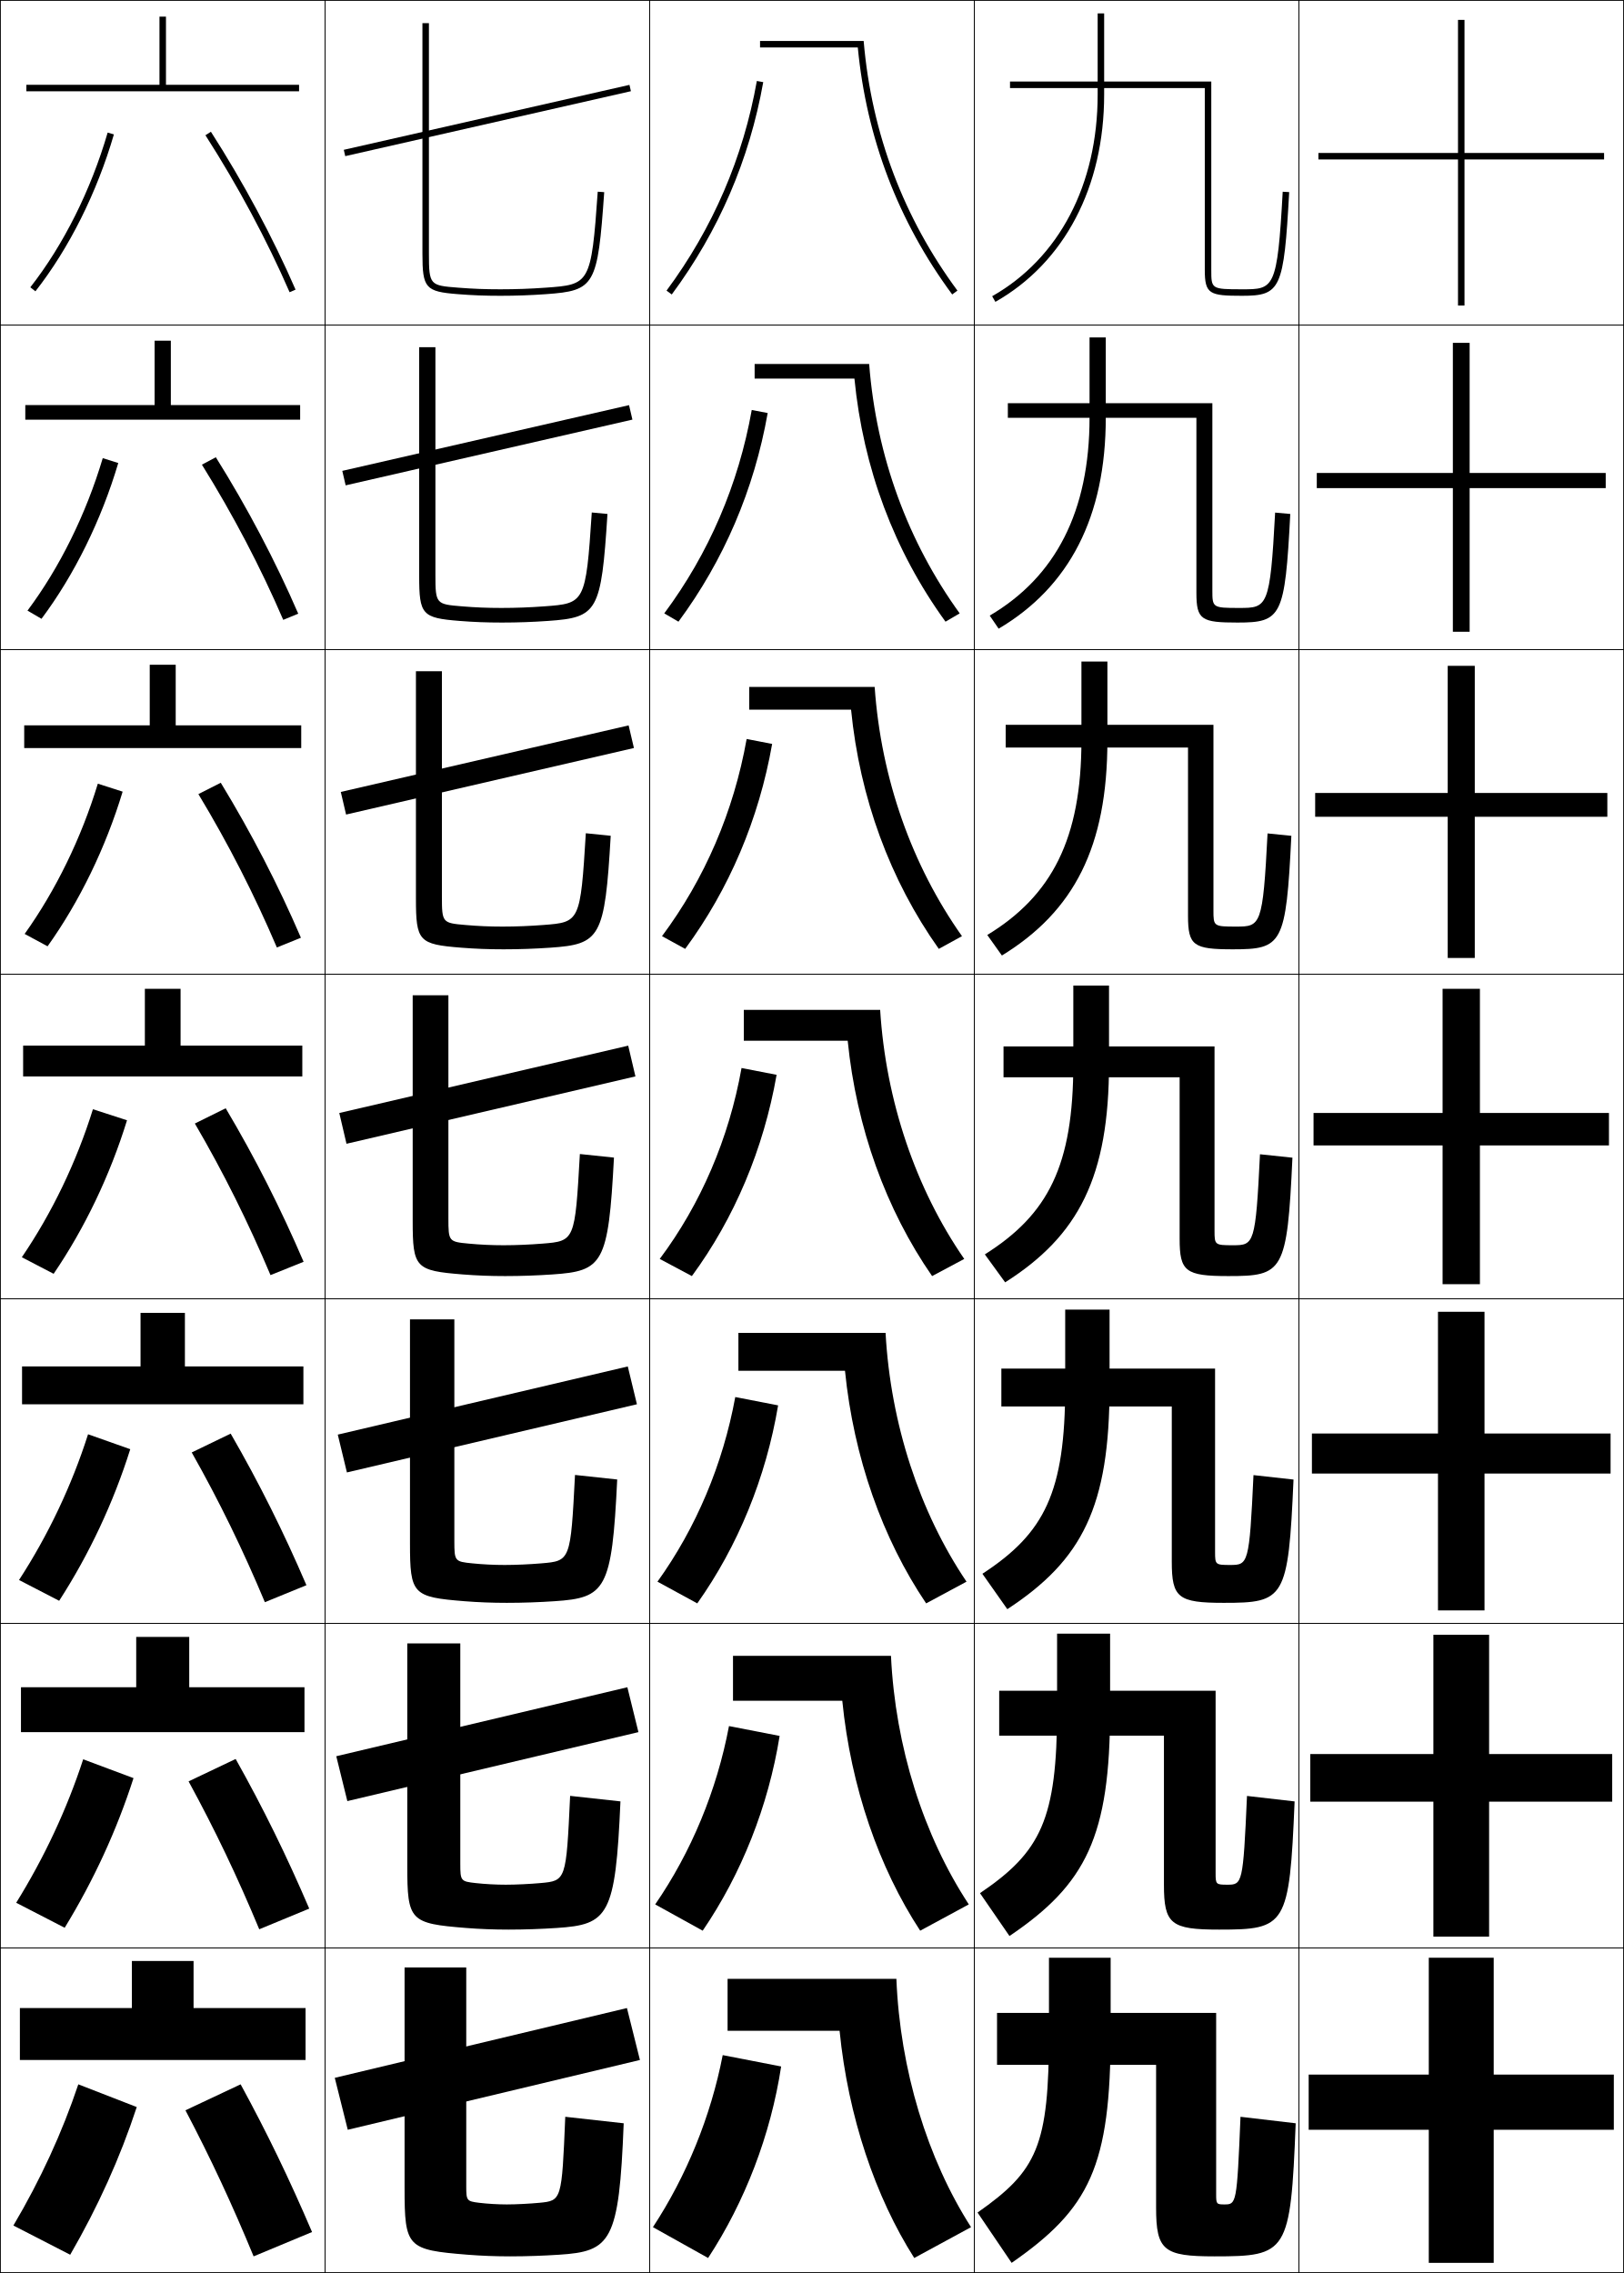
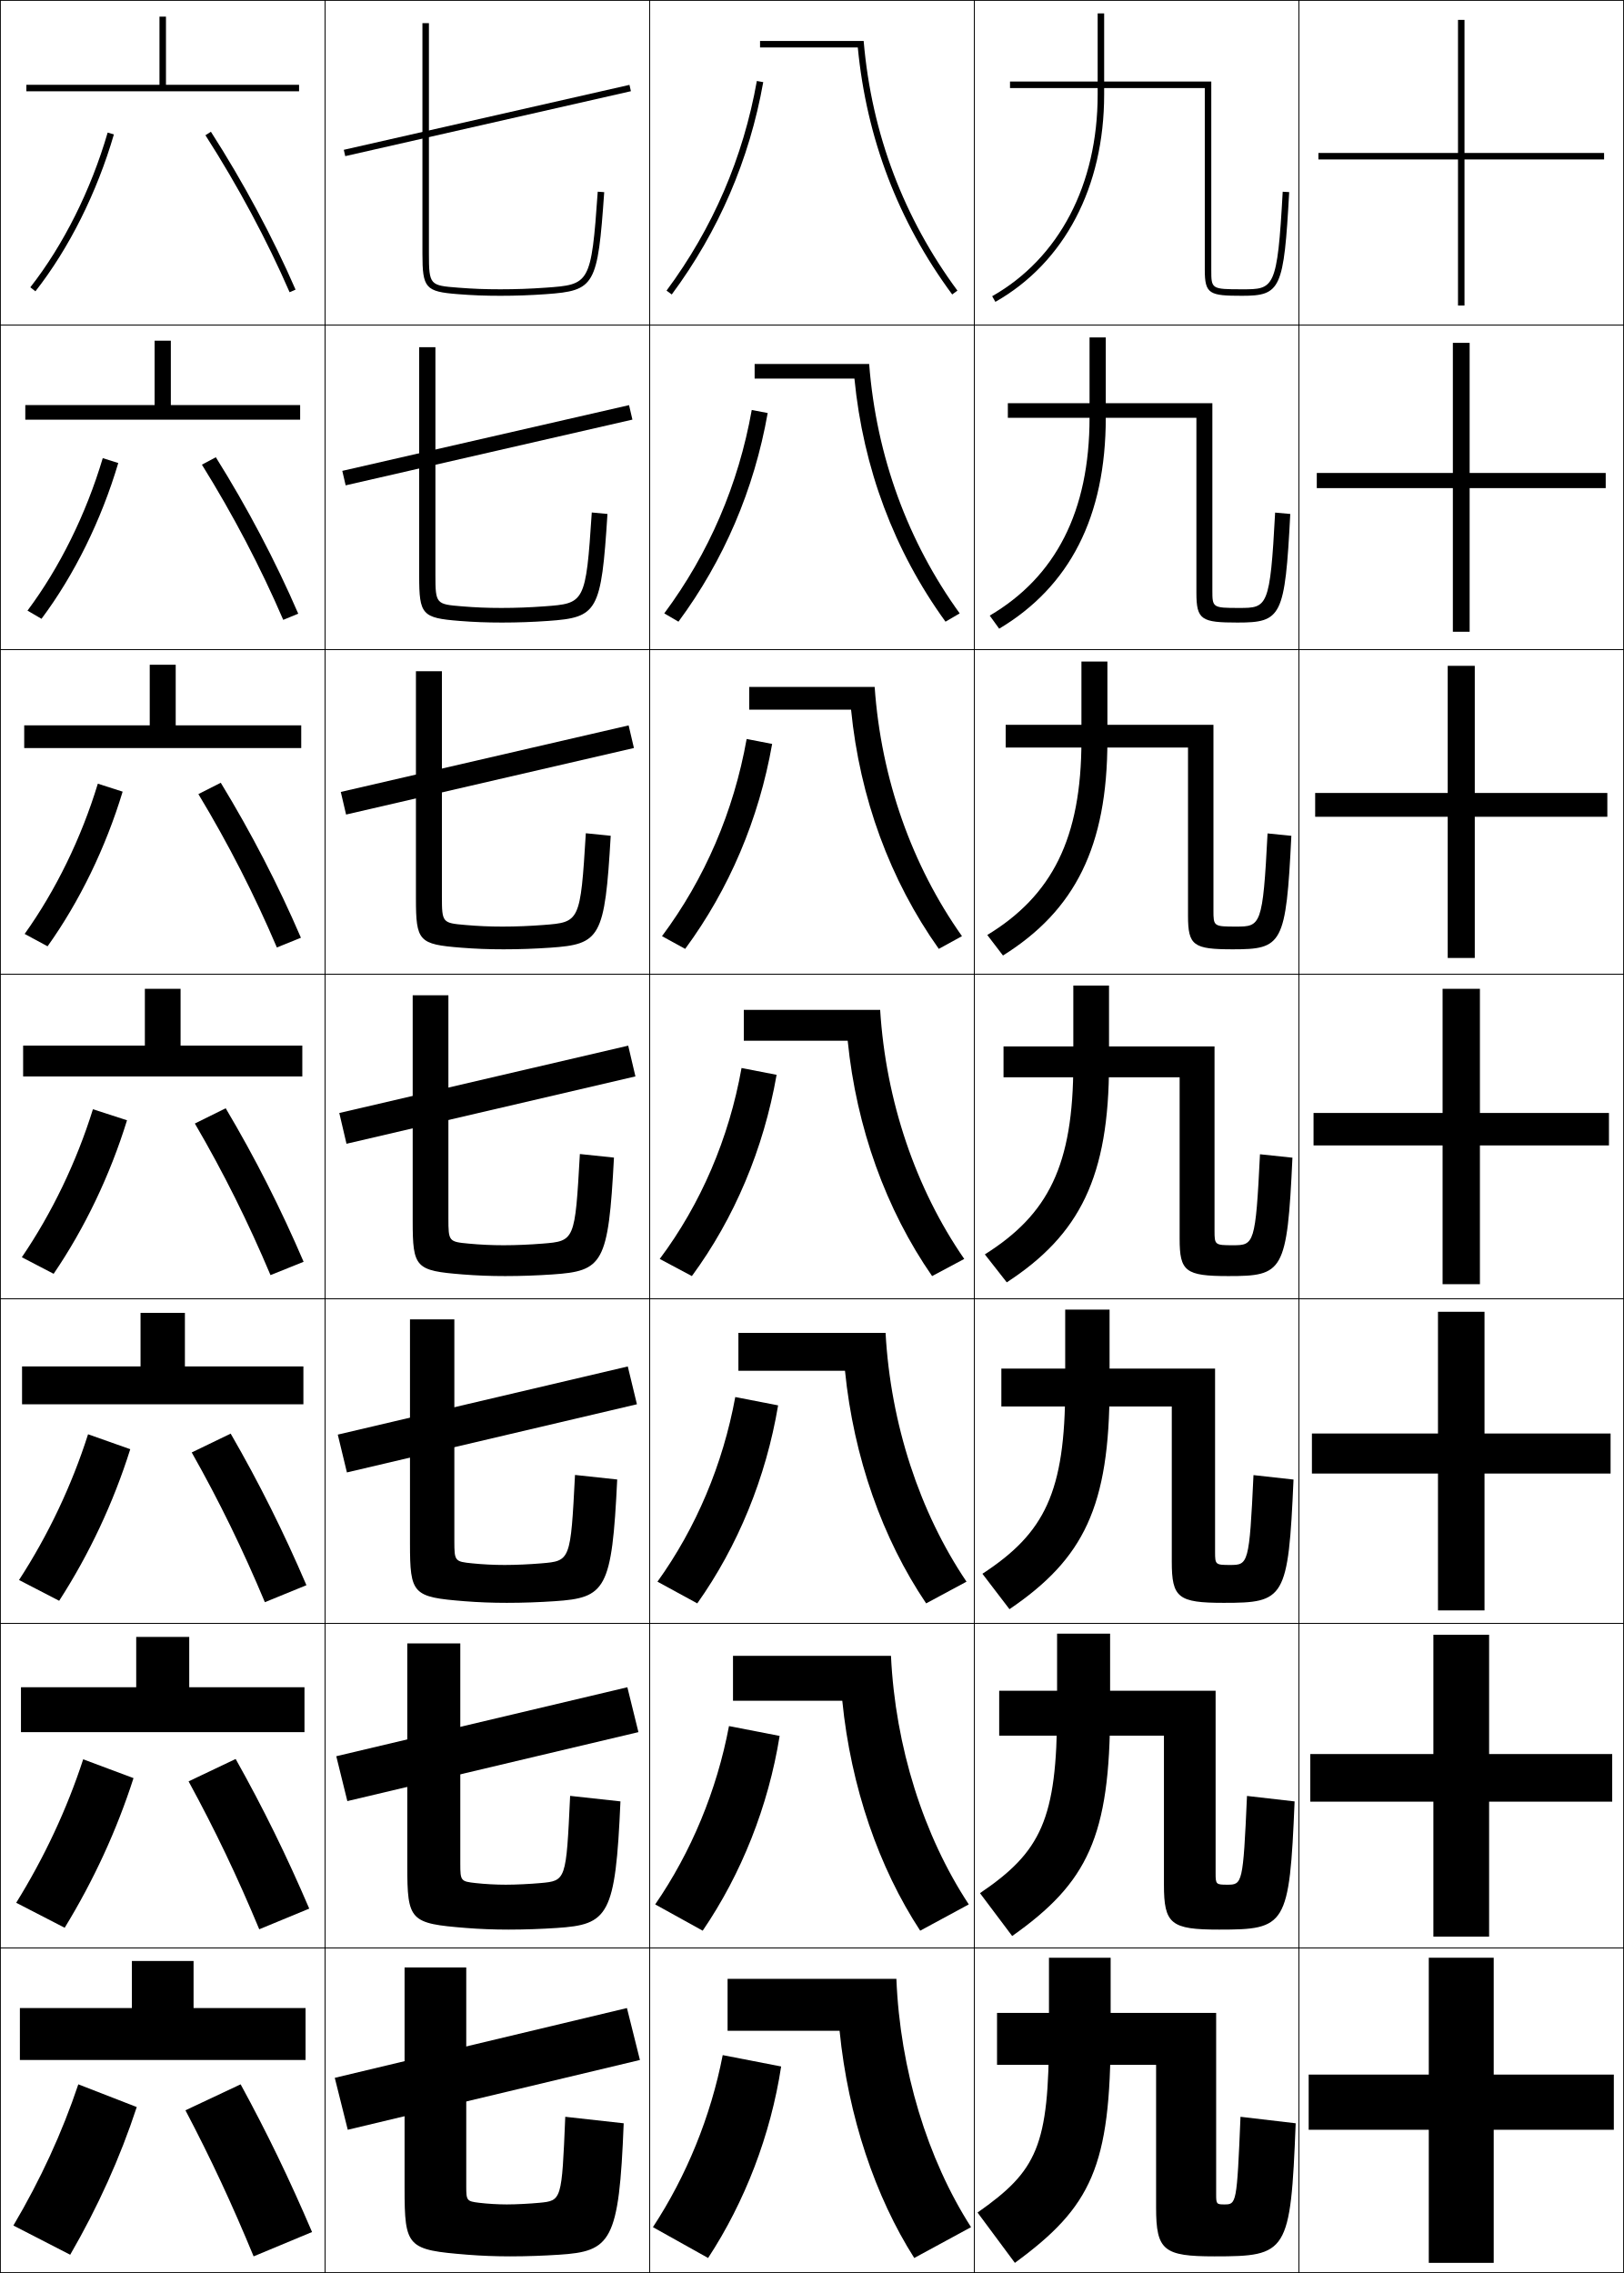
<svg xmlns="http://www.w3.org/2000/svg" width="500.25" height="700.25" viewBox="0 0 500.25 700.25" overflow="visible" enable-background="new 0 0 500.25 700.25" xml:space="preserve">
  <g id="glyphs">
    <g>
      <rect x="0.125" y="0.125" fill="none" stroke="#000000" stroke-width="0.25" width="100" height="100" />
      <rect x="400.125" y="0.125" fill="none" stroke="#000000" stroke-width="0.25" width="100" height="100" />
      <rect x="100.125" y="0.125" fill="none" stroke="#000000" stroke-width="0.25" width="100" height="100" />
      <rect x="200.125" y="0.125" fill="none" stroke="#000000" stroke-width="0.25" width="100" height="100" />
      <rect x="300.125" y="0.125" fill="none" stroke="#000000" stroke-width="0.25" width="100" height="100" />
      <rect x="0.125" y="100.125" fill="none" stroke="#000000" stroke-width="0.25" width="100" height="100" />
      <rect x="400.125" y="100.125" fill="none" stroke="#000000" stroke-width="0.25" width="100" height="100" />
      <rect x="100.125" y="100.125" fill="none" stroke="#000000" stroke-width="0.25" width="100" height="100" />
      <rect x="200.125" y="100.125" fill="none" stroke="#000000" stroke-width="0.25" width="100" height="100" />
      <rect x="300.125" y="100.125" fill="none" stroke="#000000" stroke-width="0.25" width="100" height="100" />
      <rect x="0.125" y="200.125" fill="none" stroke="#000000" stroke-width="0.25" width="100" height="100" />
      <rect x="400.125" y="200.125" fill="none" stroke="#000000" stroke-width="0.25" width="100" height="100" />
      <rect x="100.125" y="200.125" fill="none" stroke="#000000" stroke-width="0.25" width="100" height="100" />
      <rect x="200.125" y="200.125" fill="none" stroke="#000000" stroke-width="0.25" width="100" height="100" />
      <rect x="300.125" y="200.125" fill="none" stroke="#000000" stroke-width="0.25" width="100" height="100" />
      <rect x="0.125" y="300.125" fill="none" stroke="#000000" stroke-width="0.25" width="100" height="100" />
      <rect x="400.125" y="300.125" fill="none" stroke="#000000" stroke-width="0.25" width="100" height="100" />
      <rect x="100.125" y="300.125" fill="none" stroke="#000000" stroke-width="0.25" width="100" height="100" />
      <rect x="200.125" y="300.125" fill="none" stroke="#000000" stroke-width="0.25" width="100" height="100" />
      <rect x="300.125" y="300.125" fill="none" stroke="#000000" stroke-width="0.25" width="100" height="100" />
      <rect x="0.125" y="400.125" fill="none" stroke="#000000" stroke-width="0.25" width="100" height="100" />
      <rect x="400.125" y="400.125" fill="none" stroke="#000000" stroke-width="0.25" width="100" height="100" />
      <rect x="100.125" y="400.125" fill="none" stroke="#000000" stroke-width="0.25" width="100" height="100" />
      <rect x="200.125" y="400.125" fill="none" stroke="#000000" stroke-width="0.25" width="100" height="100" />
      <rect x="300.125" y="400.125" fill="none" stroke="#000000" stroke-width="0.25" width="100" height="100" />
      <rect x="0.125" y="500.125" fill="none" stroke="#000000" stroke-width="0.25" width="100" height="100" />
      <rect x="400.125" y="500.125" fill="none" stroke="#000000" stroke-width="0.25" width="100" height="100" />
      <rect x="100.125" y="500.125" fill="none" stroke="#000000" stroke-width="0.25" width="100" height="100" />
      <rect x="200.125" y="500.125" fill="none" stroke="#000000" stroke-width="0.25" width="100" height="100" />
      <rect x="300.125" y="500.125" fill="none" stroke="#000000" stroke-width="0.25" width="100" height="100" />
      <rect x="0.125" y="600.125" fill="none" stroke="#000000" stroke-width="0.25" width="100" height="100" />
      <rect x="400.125" y="600.125" fill="none" stroke="#000000" stroke-width="0.25" width="100" height="100" />
      <rect x="100.125" y="600.125" fill="none" stroke="#000000" stroke-width="0.25" width="100" height="100" />
      <rect x="200.125" y="600.125" fill="none" stroke="#000000" stroke-width="0.25" width="100" height="100" />
      <rect x="300.125" y="600.125" fill="none" stroke="#000000" stroke-width="0.25" width="100" height="100" />
    </g>
    <g>
      <polygon points="51.125,26.125 51.125,5.125 49.125,5.125 49.125,26.125 8.125,26.125 8.125,28.125 92.125,28.125       92.125,26.125 " />
      <polygon points="52.625,104.958 47.625,104.958 47.625,124.792 7.792,124.792 7.792,129.291       92.458,129.291 92.458,124.792 52.625,124.792 " />
      <polygon points="54.125,204.792 46.125,204.792 46.125,223.458 7.458,223.458 7.458,230.458       92.792,230.458 92.792,223.458 54.125,223.458 " />
      <polygon points="7.125,322.125 7.125,331.625 93.125,331.625 93.125,322.125 55.625,322.125 55.625,304.625 44.625,304.625       44.625,322.125 " />
      <polygon points="56.958,404.458 43.292,404.458 43.292,420.958 6.792,420.958       6.792,432.625 93.458,432.625 93.458,420.958 56.958,420.958 " />
      <polygon points="58.292,504.292 41.958,504.292 41.958,519.792 6.458,519.792       6.458,533.625 93.792,533.625 93.792,519.792 58.292,519.792 " />
      <polygon points="59.625,618.625 59.625,604.125 40.625,604.125 40.625,618.625 6.125,618.625 6.125,634.625 94.125,634.625       94.125,618.625 " />
    </g>
    <g>
      <path d="M9.338,88.508l1.574,1.233C21.272,76.516,29.857,59.35,35.085,41.405      l-1.92-0.56C28.006,58.551,19.544,75.479,9.338,88.508z" />
      <path d="M36.431,142.645c-5.228,17.612-13.542,34.471-23.649,47.992l-4.316-2.522      c9.888-13.218,18.053-29.733,23.185-46.976L36.431,142.645z" />
      <path d="M37.778,243.885c-5.228,17.278-13.271,33.831-23.125,47.646l-7.058-3.812      c9.569-13.407,17.438-29.51,22.542-46.288L37.778,243.885z" />
      <path d="M28.625,341.725l10.5,3.4c-5.228,16.945-13,33.191-22.601,47.301l-9.8-5.101      C15.975,373.73,23.547,358.039,28.625,341.725z" />
      <path d="M40.125,446.458c-5.192,16.5-12.649,32.369-21.9,46.7l-12.366-6.4      c8.947-13.771,16.216-29.05,21.267-44.899L40.125,446.458z" />
      <path d="M41.125,547.792c-5.157,16.055-12.299,31.546-21.2,46.1l-14.933-7.7      c8.645-13.949,15.609-28.813,20.633-44.2L41.125,547.792z" />
      <path d="M42.125,649.125c-5.122,15.609-11.949,30.724-20.5,45.5l-17.5-9      c8.343-14.127,15.003-28.577,20-43.5L42.125,649.125z" />
    </g>
    <g>
      <path d="M63.283,41.665c9.956,15.528,18.921,32.25,25.925,48.359l1.834-0.798      c-7.046-16.205-16.062-33.025-26.075-48.641L63.283,41.665z" />
      <path d="M62.197,143.151c9.597,15.417,18.12,31.705,25.05,47.807l4.623-1.898      c-7.029-16.238-15.662-32.65-25.383-48.194L62.197,143.151z" />
      <path d="M61.111,244.638c9.237,15.306,17.317,31.159,24.175,47.253l7.412-3      c-7.014-16.27-15.262-32.274-24.692-47.746L61.111,244.638z" />
      <path d="M83.325,392.825l10.2-4.101c-6.997-16.303-14.862-31.899-24-47.299      l-9.5,4.7C68.903,361.32,76.541,376.738,83.325,392.825z" />
      <path d="M59.058,447.458c8.531,15.094,15.8,30.057,22.533,46.134l12.8-5.234      c-6.981-16.28-14.505-31.414-23.333-46.699L59.058,447.458z" />
      <path d="M58.092,548.792c8.183,14.991,15.083,29.498,21.767,45.566l15.4-6.367      C88.293,571.733,81.11,557.062,72.592,541.892L58.092,548.792z" />
      <path d="M57.125,650.125c7.835,14.89,14.367,28.941,21,45l18-7.5      c-6.949-16.236-13.792-30.444-22-45.5L57.125,650.125z" />
    </g>
    <g>
      <rect x="149.125" y="-7.997" transform="matrix(-0.2216844 -0.9751185 0.9751185 -0.2216844 147.2041 191.7447)" width="2" height="90.244" />
      <polygon points="105.44,145.062 193.773,124.812 194.81,129.271 106.476,149.521 " />
      <polygon points="104.977,243.975 193.644,223.475 195.273,230.441 106.606,250.941 " />
      <polygon points="104.514,342.888 193.514,322.138 195.736,331.612 106.736,352.362 " />
      <polygon points="104.051,441.967 193.384,420.967 196.199,432.616 106.865,453.616 " />
      <polygon points="103.588,541.046 193.254,519.796 196.662,533.621 106.996,554.871 " />
      <polygon points="197.125,634.625 107.125,656.125 103.125,640.125 193.125,618.625 " />
    </g>
    <g>
      <path d="M130.125,7.125v71c0,10.659,0.919,11.71,10.922,12.497      C145.584,90.979,149.373,91.125,154.125,91.125c4.754,0,9.356-0.165,14.071-0.502      c15.072-1.08,15.909-2.549,17.927-31.428l-1.996-0.14      c-1.994,28.563-2.523,28.601-16.073,29.572C163.322,88.967,158.896,89.125,154.125,89.125      c-4.696,0-8.439-0.144-12.922-0.497C132.466,87.941,132.125,87.914,132.125,78.125v-71H130.125z" />
      <path d="M129.125,106.958h5v70.25c0,8.877,0.27,8.939,8.148,9.586      c4.154,0.345,7.821,0.498,12.185,0.498c4.458,0,8.861-0.17,13.274-0.498      c12.362-0.912,12.728-0.968,14.561-28.915l4.831,0.459      c-1.92,30.167-3.035,31.88-18.273,32.952      c-4.705,0.332-9.396,0.502-14.226,0.502c-4.694,0-8.613-0.15-13.065-0.502      C130.023,190.377,129.125,189.391,129.125,177.458V106.958z" />
      <path d="M128.125,206.792h8v69.5c0,7.965,0.199,8.062,7.219,8.669      c3.826,0.337,7.417,0.498,11.448,0.498c4.144,0,8.524-0.182,12.619-0.499      c11.173-0.853,11.376-0.926,13.048-28.258l7.666,0.78      c-1.822,31.455-3.215,33.412-18.619,34.475      c-4.694,0.325-9.476,0.501-14.381,0.501c-4.637,0-8.684-0.156-13.052-0.501      C129.003,290.919,128.125,289.998,128.125,276.792V206.792z" />
      <path d="M127.125,306.625h11v68.75c0,7.053,0.128,7.186,6.289,7.752      C147.912,383.456,151.426,383.625,155.125,383.625c3.831,0,8.188-0.193,11.965-0.499      c9.985-0.794,10.024-0.886,11.535-27.601l10.5,1.1      c-1.724,32.743-3.395,34.944-18.965,35.999      C165.477,392.942,160.605,393.125,155.625,393.125c-4.579,0-8.755-0.161-13.039-0.501      C127.982,391.461,127.125,390.604,127.125,376.125V306.625z" />
      <path d="M126.292,406.458h13.667v68.333c0,6.148,0.144,6.302,5.526,6.835      c3.17,0.321,6.607,0.499,9.974,0.499c3.518,0,7.852-0.206,11.31-0.5      c8.955-0.75,8.993-0.826,10.356-27.233l13,1.399      c-1.626,34.032-3.573,36.454-19.31,37.5c-4.674,0.312-9.634,0.5-14.69,0.5      c-4.521,0-8.827-0.166-13.026-0.5c-15.97-1.275-16.807-2.094-16.807-17.833V406.458      z" />
      <path d="M125.458,506.292h16.333v67.916c0,5.244,0.159,5.418,4.763,5.918      c2.842,0.313,6.202,0.499,9.237,0.499c3.205,0,7.515-0.218,10.655-0.5      c7.925-0.706,7.96-0.768,9.178-26.866l15.5,1.699      c-1.528,35.32-3.752,37.963-19.655,39c-4.664,0.306-9.713,0.5-14.845,0.5      c-4.464,0-8.897-0.172-13.013-0.5c-17.336-1.387-18.153-2.167-18.153-19.166      V506.292z" />
      <path d="M192.125,654.125c-1.431,36.608-3.932,39.472-20,40.5c-4.653,0.299-9.792,0.5-15,0.5      c-4.406,0-8.969-0.178-13-0.5c-18.703-1.499-19.5-2.241-19.5-20.5v-68h19v67.5      c0,4.339,0.175,4.533,4,5c2.514,0.306,5.797,0.5,8.5,0.5c2.891,0,7.179-0.229,10-0.5      c6.895-0.663,6.929-0.709,8-26.5L192.125,654.125z" />
    </g>
    <g>
      <path d="M294.927,89.527C278.605,67.442,268.494,41.474,266.043,12.625H234.125v2h30.111      c2.698,28.009,12.464,53.605,29.082,76.091L294.927,89.527z" />
      <path d="M232.458,112.125v4.5h30.741c2.693,27.604,12.244,53.08,28.055,74.895      l4.372-2.554c-15.856-21.918-25.672-48.253-27.89-76.84H232.458z" />
      <path d="M230.792,211.625v7h31.371c2.689,27.2,12.025,52.555,27.027,73.697      l7.137-3.918c-15.392-21.75-24.911-48.453-26.896-76.779H230.792z" />
      <path d="M297.025,387.842C282.1,366.259,272.875,339.19,271.125,311.125h-42v9.5h32      c2.685,26.795,11.806,52.029,26,72.5L297.025,387.842z" />
      <path d="M227.458,410.625v11.666h32.833c2.669,26.684,11.551,51.753,25,71.667      l12.434-6.688c-14.428-21.368-23.397-48.614-24.933-76.645H227.458z" />
      <path d="M225.792,510.125v13.833h33.666c2.651,26.572,11.296,51.476,24,70.834      l14.967-8.095c-13.93-21.153-22.646-48.577-23.967-76.572H225.792z" />
      <path d="M258.625,625.625c2.635,26.461,11.04,51.198,23,70l17.5-9.5      c-13.433-20.938-21.894-48.54-23-76.5h-52v16H258.625z" />
    </g>
    <g>
      <path d="M205.321,89.53l1.607,1.19c14.445-19.493,23.927-41.504,28.181-65.42      l-1.969-0.351C228.941,48.559,219.581,70.287,205.321,89.53z" />
      <path d="M236.48,127.242c-4.171,23.569-13.499,45.356-27.487,64.28l-4.372-2.555      c13.714-18.453,22.857-39.686,26.946-62.659L236.48,127.242z" />
      <path d="M237.853,229.184c-4.089,23.223-13.264,44.785-26.793,63.14l-7.136-3.919      c13.167-17.663,22.094-38.4,26.073-60.738L237.853,229.184z" />
      <path d="M203.225,387.842c12.622-16.873,21.331-37.115,25.2-58.817L239.225,331.125      c-4.007,22.876-13.027,44.215-26.1,62L203.225,387.842z" />
      <path d="M239.691,432.958c-3.744,22.284-12.412,43.384-24.9,61l-12.267-6.688      c11.851-16.48,20.163-36.106,23.967-56.878L239.691,432.958z" />
      <path d="M240.158,534.792c-3.481,21.69-11.796,42.552-23.7,60l-14.634-8.095      c11.081-16.087,18.995-35.097,22.734-54.939L240.158,534.792z" />
      <path d="M240.625,636.625l-18-3.5c-3.674,18.913-11.19,37.307-21.5,53l17,9.5      C229.444,678.346,237.406,657.724,240.625,636.625z" />
    </g>
    <g>
      <polygon points="494.125,47.125 451.125,47.125 451.125,6.125 449.125,6.125 449.125,47.125 406.125,47.125 406.125,49.125       449.125,49.125 449.125,94.125 451.125,94.125 451.125,49.125 494.125,49.125 " />
      <polygon points="405.625,145.708 405.625,150.375 447.541,150.375 447.541,194.625       452.708,194.625 452.708,150.375 494.625,150.375 494.625,145.708 452.708,145.708       452.708,105.625 447.541,105.625 447.541,145.708 " />
      <polygon points="405.125,244.292 405.125,251.625 445.958,251.625 445.958,295.125 454.292,295.125       454.292,251.625 495.125,251.625 495.125,244.292 454.292,244.292 454.292,205.125 445.958,205.125       445.958,244.292 " />
      <polygon points="404.625,342.875 404.625,352.875 444.375,352.875 444.375,395.625 455.875,395.625 455.875,352.875       495.625,352.875 495.625,342.875 455.875,342.875 455.875,304.625 444.375,304.625 444.375,342.875 " />
      <polygon points="404.125,441.625 404.125,453.958 442.958,453.958 442.958,496.125 457.291,496.125       457.291,453.958 496.125,453.958 496.125,441.625 457.291,441.625 457.291,404.125 442.958,404.125       442.958,441.625 " />
      <polygon points="403.625,540.375 403.625,555.042 441.542,555.042 441.542,596.625 458.708,596.625       458.708,555.042 496.625,555.042 496.625,540.375 458.708,540.375 458.708,503.625 441.542,503.625       441.542,540.375 " />
      <polygon points="497.125,639.125 460.125,639.125 460.125,603.125 440.125,603.125 440.125,639.125 403.125,639.125       403.125,656.125 440.125,656.125 440.125,697.125 460.125,697.125 460.125,656.125 497.125,656.125 " />
    </g>
    <g>
      <g>
-         <path d="M311.625,697.125c24.023-16.707,30.5-29.632,30.5-71v-23h-19v23c0,35.119-3.627,42.594-22,55.5       L311.625,697.125z" />
+         <path d="M312.625,697.125c23.607-17.289,29.5-29.632,29.5-71v-23h-19v23c0,35.119-3.627,42.594-22,55.5       L312.625,697.125z" />
        <path d="M377.125,679.125c-2.344,0-2.5-0.145-2.5-3v-56h-67.5v16h49v44c0,13.202,2.356,15,18,15       c22.382,0,23.438-1.008,25-41l-17-2C381.007,679.011,380.876,679.125,377.125,679.125z" />
      </g>
      <g>
-         <path d="M325.625,503.291V526.625c0,33.891-4.983,43.895-23.751,56.606l9.085,13.204       c23.58-15.94,30.999-30.591,30.999-69.811v-23.334H325.625z" />
+         <path d="M325.625,503.291V526.625c0,33.891-4.983,43.895-23.751,56.606l9.918,13.204       c23.243-16.42,30.166-30.591,30.166-69.811v-23.334H325.625z" />
        <path d="M378.041,580.625c-3.451,0-3.583-0.125-3.583-3.5v-56.25h-66.666v13.833h50.749V580.625       c0,12.152,2.157,13.833,17,13.833c20.537,0,21.668-1.061,23.25-39.491L384.125,553.282       C382.93,580.422,382.679,580.625,378.041,580.625z" />
      </g>
      <g>
-         <path d="M328.125,403.458V427.125c0,32.663-6.339,45.196-25.502,57.712l7.671,10.909       c23.135-15.173,31.498-31.549,31.498-68.621v-23.667H328.125z" />
+         <path d="M328.125,403.458V427.125c0,32.663-6.339,45.196-25.502,57.712l8.337,10.909       c22.879-15.551,30.832-31.549,30.832-68.621v-23.667H328.125z" />
        <path d="M378.958,482.125c-4.559,0-4.666-0.104-4.666-4v-56.5h-65.834v11.667h52.5V481.125       c0,11.104,1.958,12.667,16,12.667c18.69,0,19.897-1.113,21.5-37.982l-12.332-1.369       C384.854,481.834,384.482,482.125,378.958,482.125z" />
      </g>
      <g>
-         <path d="M330.625,303.625v24c0,31.436-7.695,46.497-27.253,58.818l6.256,8.613       C332.319,380.65,341.625,362.549,341.625,327.625v-24H330.625z" />
+         <path d="M330.625,303.625v24c0,31.436-7.695,46.497-27.253,58.818l6.756,8.613       C332.642,380.375,341.625,362.549,341.625,327.625v-24H330.625z" />
        <path d="M379.875,383.625c-5.667,0-5.75-0.084-5.75-4.5v-56.75h-65v9.5h54.25v49.75       c0,10.055,1.758,11.5,15,11.5c16.845,0,18.126-1.166,19.749-36.473l-9.998-1.055       C386.776,383.246,386.286,383.625,379.875,383.625z" />
      </g>
      <g>
-         <path d="M333.125,203.792V228.125c0,30.206-9.078,47.795-29,59.922l4.5,6.322       c22.225-13.639,32.5-33.466,32.5-66.244v-24.333H333.125z" />
+         <path d="M333.125,203.792V228.125c0,30.206-9.078,47.795-29,59.922l4.833,6.322       C331.064,280.546,341.125,260.902,341.125,228.125v-24.333H333.125z" />
        <path d="M380.792,285.458c-6.945,0-7.001-0.093-7.001-5v-57.167h-64v7h56.167V282.125       c0,9.205,1.654,10.333,13.834,10.333c15.196,0,16.366-1.474,17.998-34.963       l-7.331-0.74C389.006,285.206,388.337,285.458,380.792,285.458z" />
      </g>
      <g>
-         <path d="M335.625,103.958V128.625c0,28.976-10.461,49.094-30.747,61.027l2.744,4.03       C329.381,180.811,340.625,159.257,340.625,128.625v-24.667H335.625z" />
+         <path d="M335.625,103.958V128.625c0,28.976-10.461,49.094-30.747,61.027l2.911,4.03       C329.488,180.719,340.625,159.257,340.625,128.625v-24.667H335.625z" />
        <path d="M381.708,187.292c-8.222,0-8.25-0.103-8.25-5.5v-57.583h-63v4.5h58.084V182.625       c0,8.355,1.549,9.167,12.666,9.167c13.549,0,14.608-1.782,16.249-33.454       l-4.664-0.424C391.236,187.166,390.389,187.292,381.708,187.292z" />
      </g>
      <g>
        <path d="M338.125,4.125v25c0,27.746-11.844,50.393-32.494,62.131l0.988,1.738       C327.912,80.891,340.125,57.611,340.125,29.125v-25H338.125z" />
        <path d="M371.125,83.125c0,7.506,1.445,8,11.5,8c11.9,0,12.849-2.09,14.498-31.945       l-1.996-0.109C393.466,89.125,392.439,89.125,382.625,89.125c-9.5,0-9.5-0.112-9.5-6v-58h-62v2h60V83.125z" />
      </g>
    </g>
  </g>
</svg>
